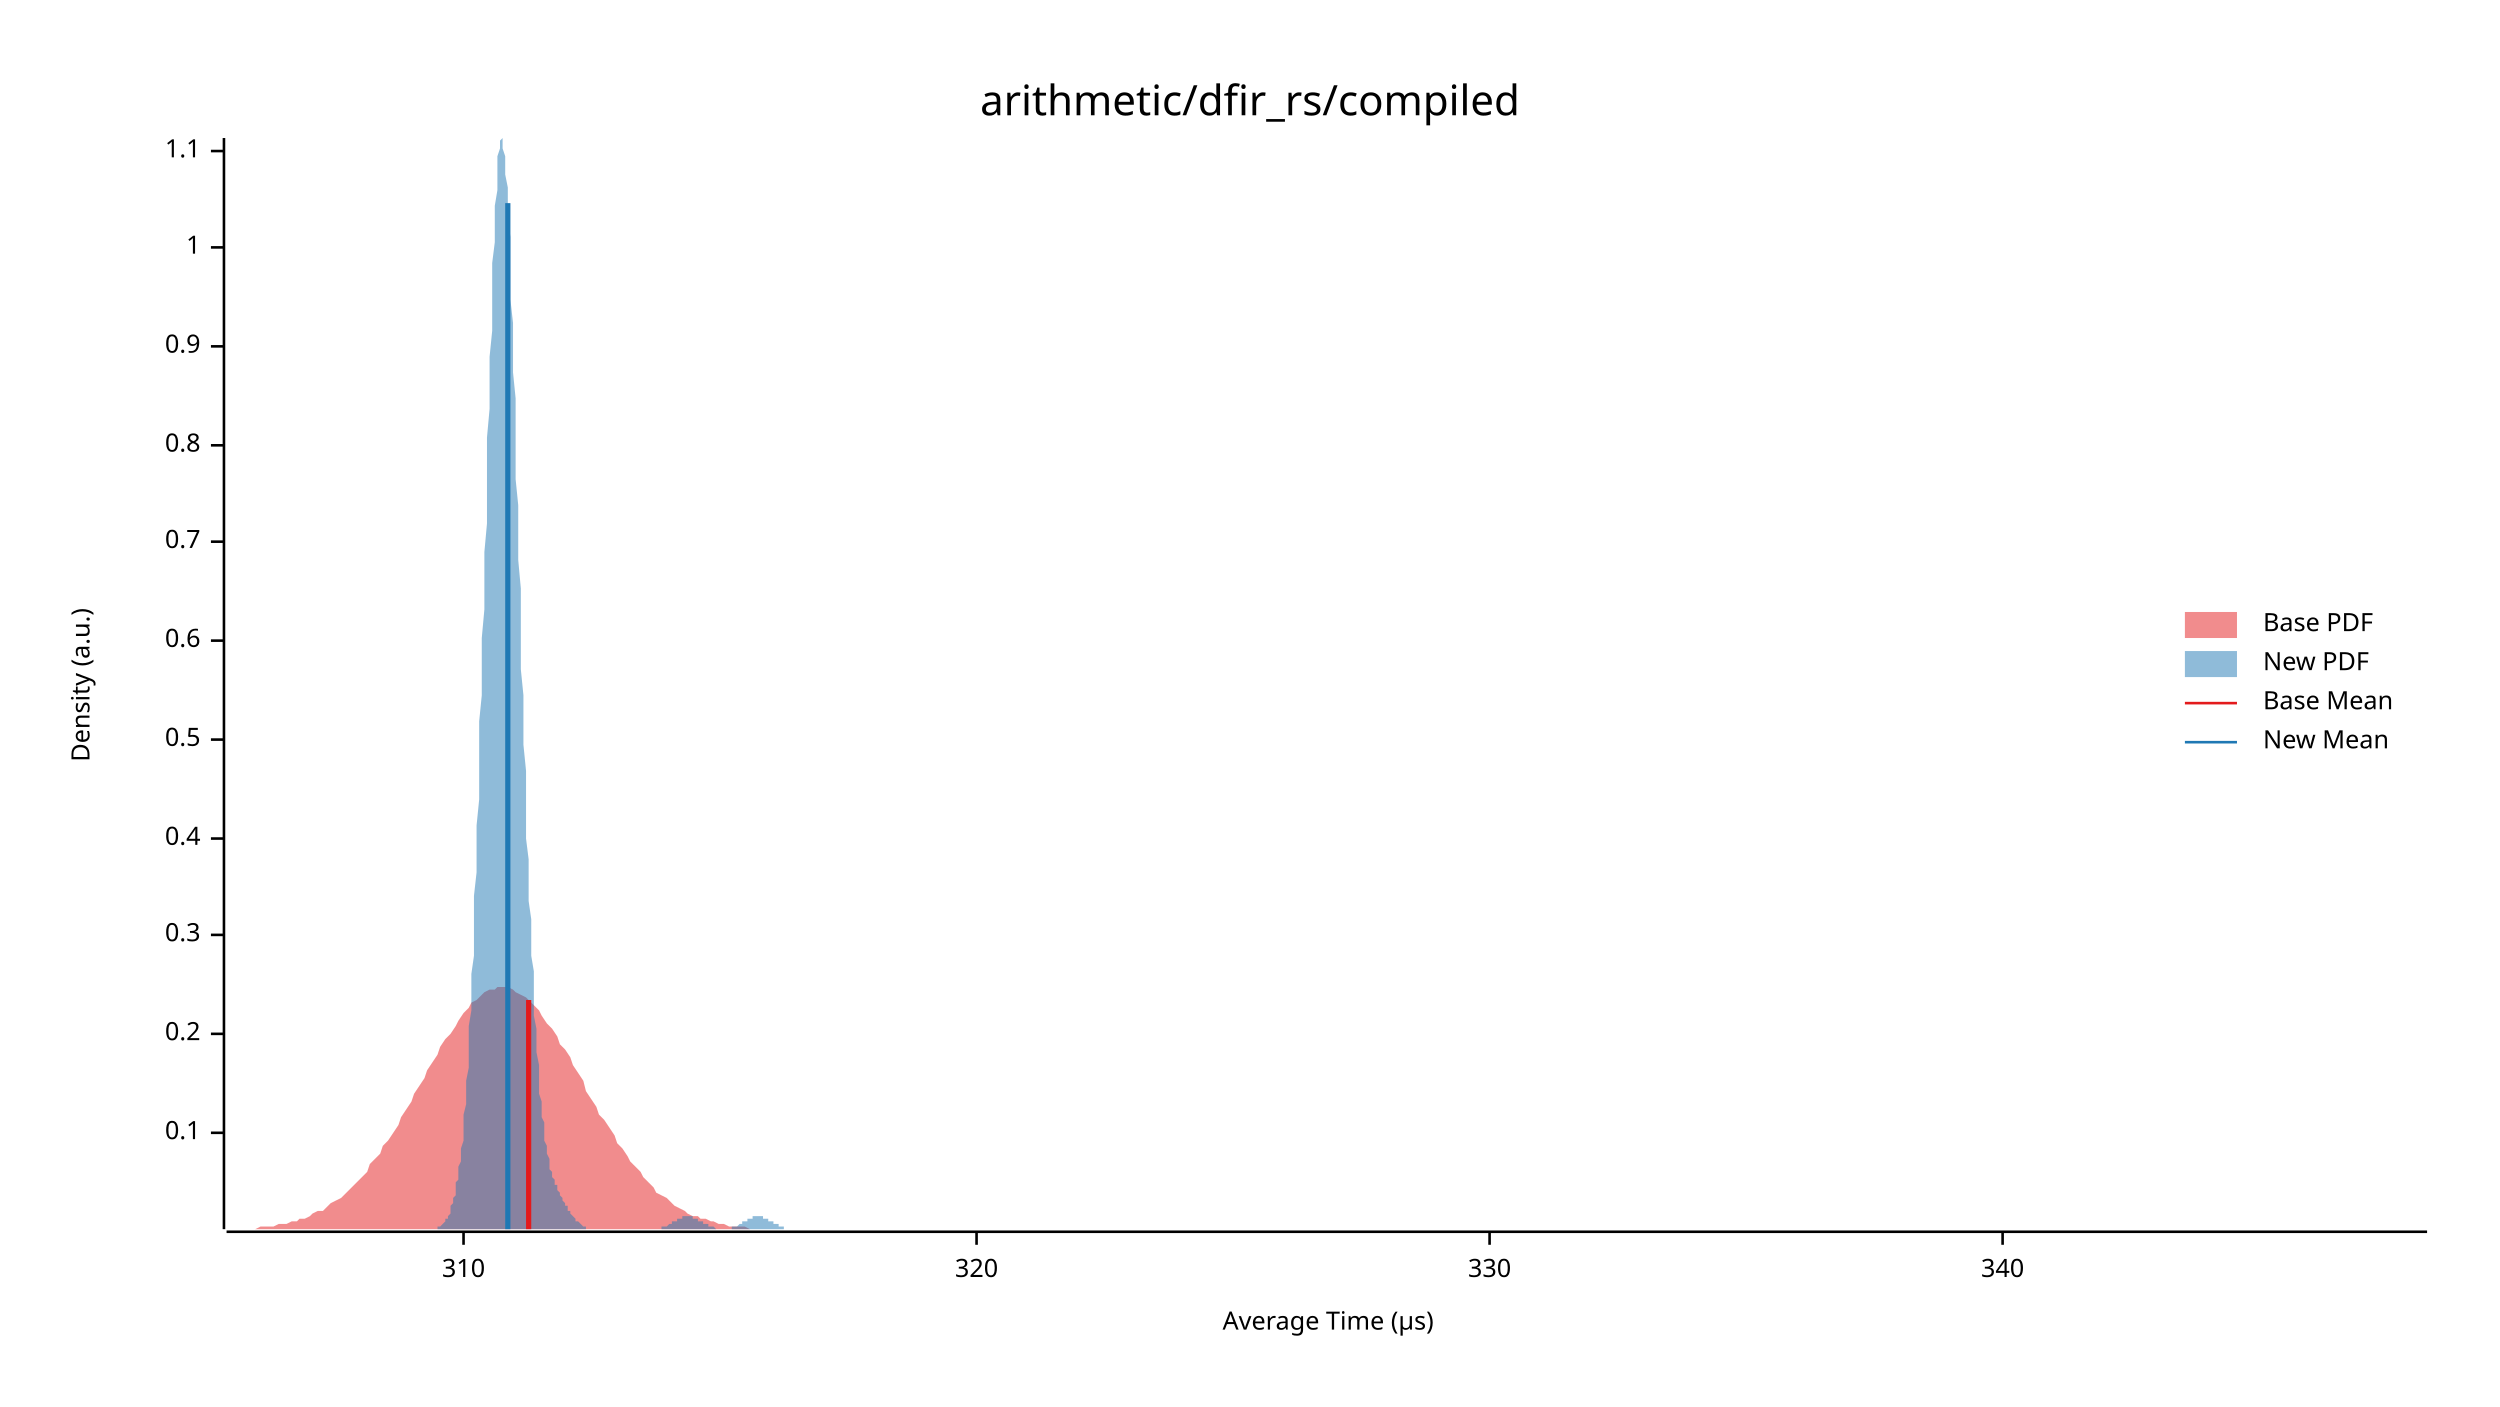
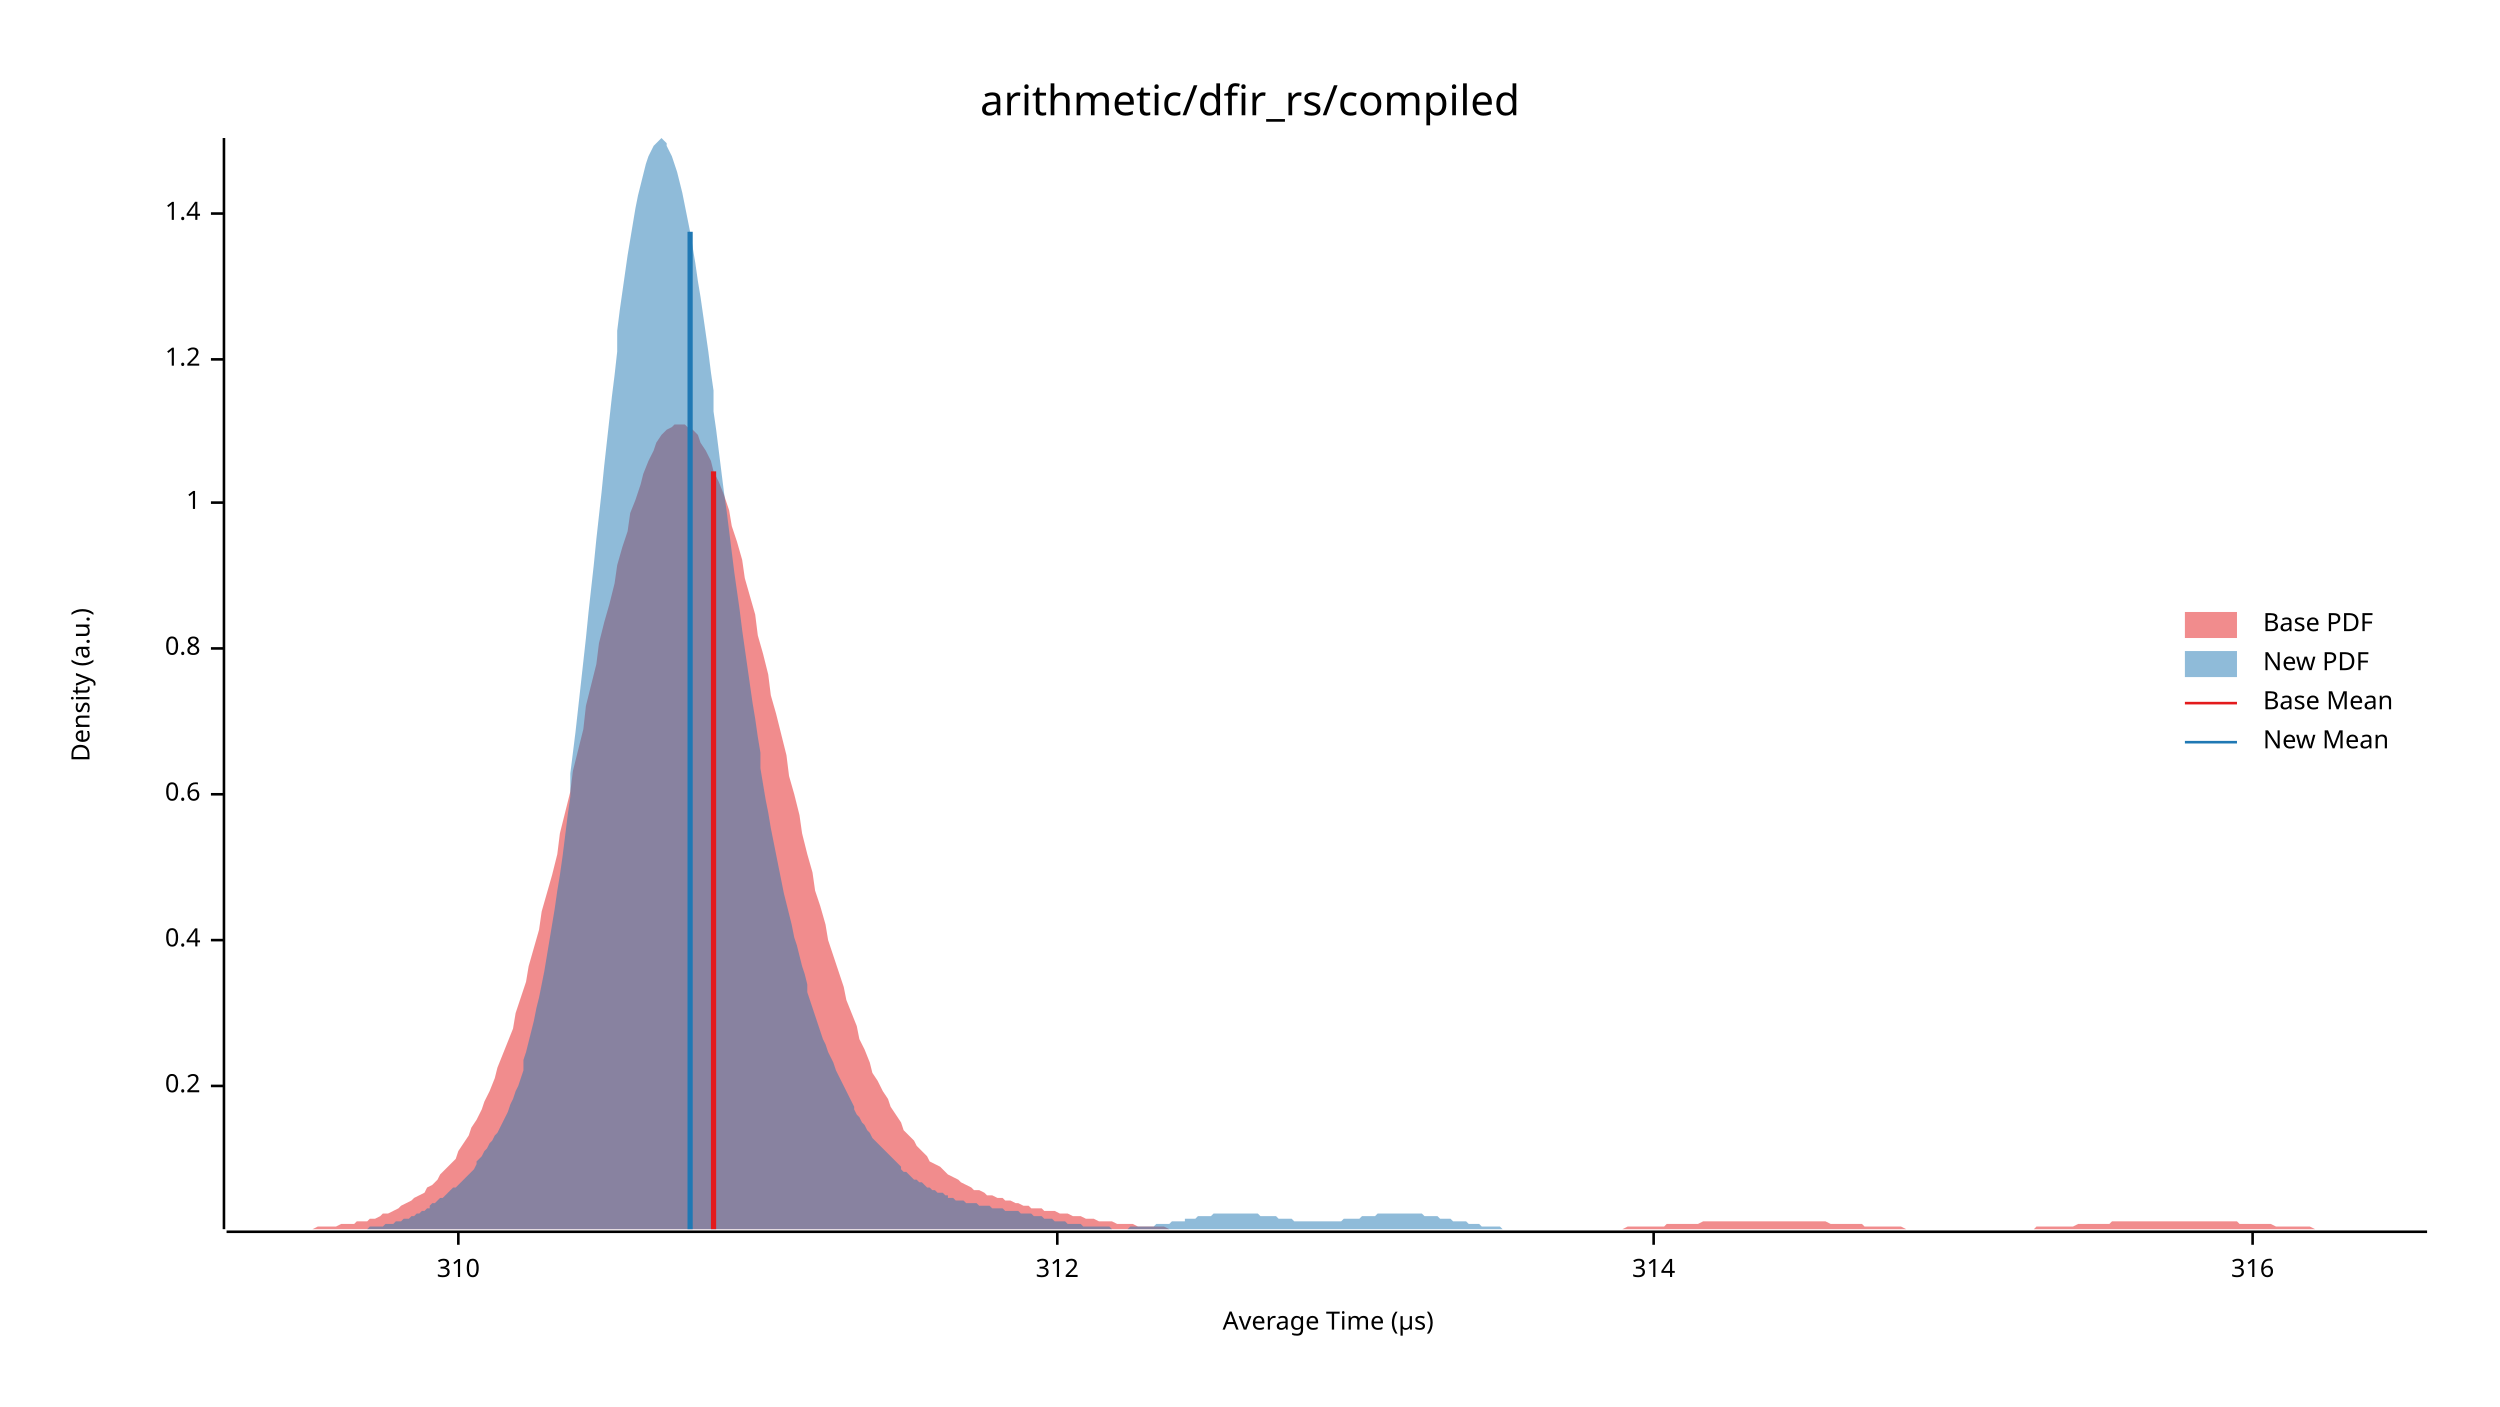
<svg xmlns="http://www.w3.org/2000/svg" width="960" height="540" viewBox="0 0 960 540">
  <text x="480" y="32" dy="0.76em" text-anchor="middle" font-family="sans-serif" font-size="16.129" opacity="1" fill="#000000">
arithmetic/dfir_rs/compiled
</text>
  <text x="27" y="263" dy="0.76em" text-anchor="middle" font-family="sans-serif" font-size="9.677" opacity="1" fill="#000000" transform="rotate(270, 27, 263)">
Density (a.u.)
</text>
  <text x="510" y="513" dy="-0.5ex" text-anchor="middle" font-family="sans-serif" font-size="9.677" opacity="1" fill="#000000">
Average Time (µs)
</text>
  <polyline fill="none" opacity="1" stroke="#000000" stroke-width="1" points="86,53 86,472 " />
-   <text x="77" y="435" dy="0.5ex" text-anchor="end" font-family="sans-serif" font-size="9.677" opacity="1" fill="#000000">
- 0.1
- </text>
-   <polyline fill="none" opacity="1" stroke="#000000" stroke-width="1" points="81,435 86,435 " />
-   <text x="77" y="397" dy="0.5ex" text-anchor="end" font-family="sans-serif" font-size="9.677" opacity="1" fill="#000000">
+   <text x="77" y="417" dy="0.5ex" text-anchor="end" font-family="sans-serif" font-size="9.677" opacity="1" fill="#000000">
0.2
</text>
-   <polyline fill="none" opacity="1" stroke="#000000" stroke-width="1" points="81,397 86,397 " />
-   <text x="77" y="359" dy="0.5ex" text-anchor="end" font-family="sans-serif" font-size="9.677" opacity="1" fill="#000000">
- 0.3
- </text>
-   <polyline fill="none" opacity="1" stroke="#000000" stroke-width="1" points="81,359 86,359 " />
-   <text x="77" y="322" dy="0.5ex" text-anchor="end" font-family="sans-serif" font-size="9.677" opacity="1" fill="#000000">
+   <polyline fill="none" opacity="1" stroke="#000000" stroke-width="1" points="81,417 86,417 " />
+   <text x="77" y="361" dy="0.5ex" text-anchor="end" font-family="sans-serif" font-size="9.677" opacity="1" fill="#000000">
0.4
</text>
-   <polyline fill="none" opacity="1" stroke="#000000" stroke-width="1" points="81,322 86,322 " />
-   <text x="77" y="284" dy="0.5ex" text-anchor="end" font-family="sans-serif" font-size="9.677" opacity="1" fill="#000000">
- 0.5
- </text>
-   <polyline fill="none" opacity="1" stroke="#000000" stroke-width="1" points="81,284 86,284 " />
-   <text x="77" y="246" dy="0.5ex" text-anchor="end" font-family="sans-serif" font-size="9.677" opacity="1" fill="#000000">
+   <polyline fill="none" opacity="1" stroke="#000000" stroke-width="1" points="81,361 86,361 " />
+   <text x="77" y="305" dy="0.5ex" text-anchor="end" font-family="sans-serif" font-size="9.677" opacity="1" fill="#000000">
0.6
</text>
-   <polyline fill="none" opacity="1" stroke="#000000" stroke-width="1" points="81,246 86,246 " />
-   <text x="77" y="208" dy="0.5ex" text-anchor="end" font-family="sans-serif" font-size="9.677" opacity="1" fill="#000000">
- 0.7
- </text>
-   <polyline fill="none" opacity="1" stroke="#000000" stroke-width="1" points="81,208 86,208 " />
-   <text x="77" y="171" dy="0.5ex" text-anchor="end" font-family="sans-serif" font-size="9.677" opacity="1" fill="#000000">
+   <polyline fill="none" opacity="1" stroke="#000000" stroke-width="1" points="81,305 86,305 " />
+   <text x="77" y="249" dy="0.5ex" text-anchor="end" font-family="sans-serif" font-size="9.677" opacity="1" fill="#000000">
0.8
</text>
-   <polyline fill="none" opacity="1" stroke="#000000" stroke-width="1" points="81,171 86,171 " />
-   <text x="77" y="133" dy="0.5ex" text-anchor="end" font-family="sans-serif" font-size="9.677" opacity="1" fill="#000000">
- 0.9
- </text>
-   <polyline fill="none" opacity="1" stroke="#000000" stroke-width="1" points="81,133 86,133 " />
-   <text x="77" y="95" dy="0.5ex" text-anchor="end" font-family="sans-serif" font-size="9.677" opacity="1" fill="#000000">
+   <polyline fill="none" opacity="1" stroke="#000000" stroke-width="1" points="81,249 86,249 " />
+   <text x="77" y="193" dy="0.5ex" text-anchor="end" font-family="sans-serif" font-size="9.677" opacity="1" fill="#000000">
1
</text>
-   <polyline fill="none" opacity="1" stroke="#000000" stroke-width="1" points="81,95 86,95 " />
-   <text x="77" y="58" dy="0.5ex" text-anchor="end" font-family="sans-serif" font-size="9.677" opacity="1" fill="#000000">
- 1.1
+   <polyline fill="none" opacity="1" stroke="#000000" stroke-width="1" points="81,193 86,193 " />
+   <text x="77" y="138" dy="0.5ex" text-anchor="end" font-family="sans-serif" font-size="9.677" opacity="1" fill="#000000">
+ 1.2
</text>
-   <polyline fill="none" opacity="1" stroke="#000000" stroke-width="1" points="81,58 86,58 " />
+   <polyline fill="none" opacity="1" stroke="#000000" stroke-width="1" points="81,138 86,138 " />
+   <text x="77" y="82" dy="0.5ex" text-anchor="end" font-family="sans-serif" font-size="9.677" opacity="1" fill="#000000">
+ 1.4
+ </text>
+   <polyline fill="none" opacity="1" stroke="#000000" stroke-width="1" points="81,82 86,82 " />
  <polyline fill="none" opacity="1" stroke="#000000" stroke-width="1" points="87,473 932,473 " />
-   <text x="178" y="483" dy="0.76em" text-anchor="middle" font-family="sans-serif" font-size="9.677" opacity="1" fill="#000000">
+   <text x="176" y="483" dy="0.76em" text-anchor="middle" font-family="sans-serif" font-size="9.677" opacity="1" fill="#000000">
310
</text>
-   <polyline fill="none" opacity="1" stroke="#000000" stroke-width="1" points="178,473 178,478 " />
-   <text x="375" y="483" dy="0.76em" text-anchor="middle" font-family="sans-serif" font-size="9.677" opacity="1" fill="#000000">
- 320
+   <polyline fill="none" opacity="1" stroke="#000000" stroke-width="1" points="176,473 176,478 " />
+   <text x="406" y="483" dy="0.76em" text-anchor="middle" font-family="sans-serif" font-size="9.677" opacity="1" fill="#000000">
+ 312
</text>
-   <polyline fill="none" opacity="1" stroke="#000000" stroke-width="1" points="375,473 375,478 " />
-   <text x="572" y="483" dy="0.76em" text-anchor="middle" font-family="sans-serif" font-size="9.677" opacity="1" fill="#000000">
- 330
+   <polyline fill="none" opacity="1" stroke="#000000" stroke-width="1" points="406,473 406,478 " />
+   <text x="635" y="483" dy="0.76em" text-anchor="middle" font-family="sans-serif" font-size="9.677" opacity="1" fill="#000000">
+ 314
</text>
-   <polyline fill="none" opacity="1" stroke="#000000" stroke-width="1" points="572,473 572,478 " />
-   <text x="769" y="483" dy="0.76em" text-anchor="middle" font-family="sans-serif" font-size="9.677" opacity="1" fill="#000000">
- 340
+   <polyline fill="none" opacity="1" stroke="#000000" stroke-width="1" points="635,473 635,478 " />
+   <text x="865" y="483" dy="0.76em" text-anchor="middle" font-family="sans-serif" font-size="9.677" opacity="1" fill="#000000">
+ 316
</text>
-   <polyline fill="none" opacity="1" stroke="#000000" stroke-width="1" points="769,473 769,478 " />
-   <polygon opacity="0.5" fill="#E31A1C" points="87,472 88,472 90,472 92,472 93,472 95,472 97,472 98,472 100,471 102,471 103,471 105,471 107,470 109,470 110,470 112,469 114,469 115,468 117,468 119,467 120,466 122,465 124,465 125,464 127,462 129,461 131,460 132,459 134,457 136,455 137,454 139,452 141,450 142,447 144,445 146,443 147,440 149,438 151,435 153,432 154,429 156,426 158,423 159,420 161,417 163,414 164,411 166,408 168,405 169,402 171,399 173,397 175,394 176,392 178,389 180,387 181,385 183,384 185,382 186,381 188,380 190,380 191,379 193,379 195,379 197,380 198,381 200,382 202,383 203,384 205,386 207,388 208,390 210,393 212,395 214,398 215,401 217,403 219,406 220,409 222,412 224,415 225,419 227,422 229,425 230,428 232,430 234,433 236,436 237,439 239,441 241,444 242,446 244,448 246,450 247,452 249,454 251,456 252,458 254,459 256,460 258,462 259,463 261,464 263,465 264,466 266,467 268,467 269,468 271,468 273,469 274,469 276,470 278,470 280,471 281,471 283,471 285,471 286,471 288,472 290,472 291,472 293,472 295,472 296,472 298,472 300,472 302,472 303,472 305,472 307,472 308,472 310,472 312,472 313,472 315,472 317,472 318,472 320,472 322,472 324,472 325,472 327,472 329,472 330,472 332,472 334,472 335,472 337,472 339,472 341,472 342,472 344,472 346,472 347,472 349,472 351,472 352,472 354,472 356,472 357,472 359,472 361,472 363,472 364,472 366,472 368,472 369,472 371,472 373,472 374,472 376,472 378,472 379,472 381,472 383,472 385,472 386,472 388,472 390,472 391,472 393,472 395,472 396,472 398,472 400,472 401,472 403,472 405,472 407,472 408,472 410,472 412,472 413,472 415,472 417,472 418,472 420,472 422,472 423,472 425,472 427,472 429,472 430,472 432,472 434,472 435,472 437,472 439,472 440,472 442,472 444,472 445,472 447,472 449,472 451,472 452,472 454,472 456,472 457,472 459,472 461,472 462,472 464,472 466,472 468,472 469,472 471,472 473,472 474,472 476,472 478,472 479,472 481,472 483,472 484,472 486,472 488,472 490,472 491,472 493,472 495,472 496,472 498,472 500,472 501,472 503,472 505,472 506,472 508,472 510,472 512,472 513,472 515,472 517,472 518,472 520,472 522,472 523,472 525,472 527,472 528,472 530,472 532,472 534,472 535,472 537,472 539,472 540,472 542,472 544,472 545,472 547,472 549,472 550,472 552,472 554,472 556,472 557,472 559,472 561,472 562,472 564,472 566,472 567,472 569,472 571,472 573,472 574,472 576,472 578,472 579,472 581,472 583,472 584,472 586,472 588,472 589,472 591,472 593,472 595,472 596,472 598,472 600,472 601,472 603,472 605,472 606,472 608,472 610,472 611,472 613,472 615,472 617,472 618,472 620,472 622,472 623,472 625,472 627,472 628,472 630,472 632,472 633,472 635,472 637,472 639,472 640,472 642,472 644,472 645,472 647,472 649,472 650,472 652,472 654,472 655,472 657,472 659,472 661,472 662,472 664,472 666,472 667,472 669,472 671,472 672,472 674,472 676,472 677,472 679,472 681,472 683,472 684,472 686,472 688,472 689,472 691,472 693,472 694,472 696,472 698,472 700,472 701,472 703,472 705,472 706,472 708,472 710,472 711,472 713,472 715,472 716,472 718,472 720,472 722,472 723,472 725,472 727,472 728,472 730,472 732,472 733,472 735,472 737,472 738,472 740,472 742,472 744,472 745,472 747,472 749,472 750,472 752,472 754,472 755,472 757,472 759,472 760,472 762,472 764,472 766,472 767,472 769,472 771,472 772,472 774,472 776,472 777,472 779,472 781,472 782,472 784,472 786,472 788,472 789,472 791,472 793,472 794,472 796,472 798,472 799,472 801,472 803,472 804,472 806,472 808,472 810,472 811,472 813,472 815,472 816,472 818,472 820,472 821,472 823,472 825,472 827,472 828,472 830,472 832,472 833,472 835,472 837,472 838,472 840,472 842,472 843,472 845,472 847,472 849,472 850,472 852,472 854,472 855,472 857,472 859,472 860,472 862,472 864,472 865,472 867,472 869,472 871,472 872,472 874,472 876,472 877,472 879,472 881,472 882,472 884,472 886,472 887,472 889,472 891,472 893,472 894,472 896,472 898,472 899,472 901,472 903,472 904,472 906,472 908,472 909,472 911,472 913,472 915,472 916,472 918,472 920,472 921,472 923,472 925,472 926,472 928,472 930,472 932,472 932,472 87,472 " />
-   <polygon opacity="0.5" fill="#1F78B4" points="163,472 163,472 163,472 164,472 164,472 164,472 164,472 165,472 165,472 165,472 166,472 166,472 166,472 166,472 167,472 167,472 167,472 168,472 168,471 168,471 169,471 169,471 169,471 169,471 170,470 170,470 170,470 171,469 171,469 171,469 171,468 172,468 172,467 172,467 173,466 173,465 173,464 173,463 174,462 174,461 174,460 175,459 175,458 175,456 175,454 176,453 176,451 176,448 177,446 177,444 177,441 178,438 178,435 178,431 178,428 179,424 179,419 179,415 180,410 180,405 180,400 180,394 181,388 181,381 181,374 182,367 182,360 182,352 182,344 183,335 183,326 183,317 184,307 184,298 184,287 184,277 185,267 185,256 185,245 186,234 186,223 186,212 187,201 187,190 187,179 187,168 188,157 188,147 188,137 189,127 189,118 189,109 189,101 190,93 190,86 190,79 191,73 191,68 191,64 191,60 192,57 192,55 192,54 193,53 193,54 193,55 193,57 194,60 194,63 194,67 195,72 195,78 195,84 196,91 196,99 196,107 196,115 197,124 197,133 197,143 198,153 198,163 198,173 198,184 199,194 199,205 199,215 200,226 200,236 200,247 200,257 201,267 201,277 201,286 202,296 202,305 202,314 202,322 203,330 203,338 203,346 204,353 204,360 204,367 205,373 205,379 205,385 205,390 206,395 206,400 206,404 207,409 207,413 207,416 207,420 208,423 208,426 208,429 209,431 209,434 209,436 209,438 210,440 210,442 210,443 211,445 211,446 211,448 211,449 212,450 212,451 212,452 213,453 213,454 213,455 214,455 214,456 214,457 214,457 215,458 215,459 215,459 216,460 216,460 216,461 216,461 217,462 217,462 217,463 218,463 218,464 218,464 218,465 219,465 219,466 219,466 220,467 220,467 220,467 221,468 221,468 221,468 221,469 222,469 222,469 222,469 223,470 223,470 223,470 223,470 224,471 224,471 224,471 225,471 225,471 225,471 225,472 226,472 226,472 226,472 227,472 227,472 227,472 227,472 228,472 228,472 228,472 229,472 229,472 229,472 230,472 230,472 230,472 230,472 231,472 231,472 231,472 232,472 232,472 232,472 232,472 233,472 233,472 233,472 234,472 234,472 234,472 234,472 235,472 235,472 235,472 236,472 236,472 236,472 236,472 237,472 237,472 237,472 238,472 238,472 238,472 239,472 239,472 239,472 239,472 240,472 240,472 240,472 241,472 241,472 241,472 241,472 242,472 242,472 242,472 243,472 243,472 243,472 243,472 244,472 244,472 244,472 245,472 245,472 245,472 245,472 246,472 246,472 246,472 247,472 247,472 247,472 248,472 248,472 248,472 248,472 249,472 249,472 249,472 250,472 250,472 250,472 250,472 251,472 251,472 251,472 252,472 252,472 252,472 252,472 253,472 253,472 253,472 254,472 254,471 254,471 254,471 255,471 255,471 255,471 256,471 256,471 256,471 257,470 257,470 257,470 257,470 258,470 258,470 258,469 259,469 259,469 259,469 259,469 260,469 260,468 260,468 261,468 261,468 261,468 261,468 262,468 262,467 262,467 263,467 263,467 263,467 263,467 264,467 264,467 264,467 265,467 265,467 265,467 266,467 266,467 266,467 266,468 267,468 267,468 267,468 268,468 268,468 268,468 268,469 269,469 269,469 269,469 270,469 270,469 270,470 270,470 271,470 271,470 271,470 272,470 272,471 272,471 272,471 273,471 273,471 273,471 274,471 274,471 274,471 275,472 275,472 275,472 275,472 276,472 276,472 276,472 277,472 277,472 277,472 277,472 278,472 278,472 278,472 279,472 279,472 279,472 279,472 280,472 280,472 280,472 281,472 281,471 281,471 281,471 282,471 282,471 282,471 283,471 283,471 283,471 284,470 284,470 284,470 284,470 285,470 285,470 285,469 286,469 286,469 286,469 286,469 287,469 287,468 287,468 288,468 288,468 288,468 288,468 289,468 289,467 289,467 290,467 290,467 290,467 290,467 291,467 291,467 291,467 292,467 292,467 292,467 293,467 293,467 293,467 293,468 294,468 294,468 294,468 295,468 295,468 295,468 295,469 296,469 296,469 296,469 297,469 297,469 297,470 297,470 298,470 298,470 298,470 299,470 299,471 299,471 299,471 300,471 300,471 300,471 301,471 301,471 301,472 302,472 302,472 302,472 302,472 303,472 303,472 303,472 304,472 304,472 304,472 304,472 305,472 305,472 305,472 306,472 306,472 306,472 306,472 307,472 307,472 307,472 308,472 308,472 163,472 " />
-   <polyline fill="none" opacity="1" stroke="#E31A1C" stroke-width="2" points="203,472 203,384 " />
-   <polyline fill="none" opacity="1" stroke="#1F78B4" stroke-width="2" points="195,472 195,78 " />
+   <polyline fill="none" opacity="1" stroke="#000000" stroke-width="1" points="865,473 865,478 " />
+   <polygon opacity="0.5" fill="#E31A1C" points="87,472 88,472 90,472 92,472 93,472 95,472 97,472 98,472 100,472 102,472 103,472 105,472 107,472 109,472 110,472 112,472 114,472 115,472 117,472 119,472 120,472 122,471 124,471 125,471 127,471 129,471 131,470 132,470 134,470 136,470 137,469 139,469 141,469 142,468 144,468 146,467 147,466 149,466 151,465 153,464 154,463 156,462 158,461 159,460 161,459 163,458 164,456 166,455 168,453 169,451 171,449 173,447 175,445 176,442 178,439 180,436 181,433 183,430 185,426 186,423 188,419 190,414 191,410 193,405 195,400 197,395 198,389 200,383 202,377 203,371 205,364 207,357 208,350 210,343 212,336 214,328 215,320 217,312 219,304 220,296 222,288 224,280 225,271 227,263 229,255 230,247 232,239 234,232 236,224 237,217 239,210 241,204 242,197 244,192 246,186 247,182 249,177 251,173 252,170 254,167 256,165 258,164 259,163 261,163 263,163 264,164 266,165 268,167 269,170 271,173 273,177 274,181 276,185 278,190 280,196 281,202 283,208 285,215 286,222 288,229 290,236 291,244 293,251 295,259 296,267 298,274 300,282 302,290 303,298 305,305 307,313 308,320 310,328 312,335 313,342 315,348 317,355 318,361 320,367 322,373 324,379 325,384 327,389 329,394 330,399 332,403 334,408 335,412 337,415 339,419 341,422 342,425 344,428 346,431 347,434 349,436 351,438 352,440 354,442 356,444 357,446 359,447 361,448 363,450 364,451 366,452 368,453 369,454 371,455 373,456 374,457 376,457 378,458 379,459 381,459 383,460 385,460 386,461 388,461 390,462 391,462 393,463 395,463 396,464 398,464 400,464 401,465 403,465 405,465 407,466 408,466 410,466 412,467 413,467 415,467 417,468 418,468 420,468 422,469 423,469 425,469 427,469 429,470 430,470 432,470 434,470 435,470 437,471 439,471 440,471 442,471 444,471 445,471 447,471 449,472 451,472 452,472 454,472 456,472 457,472 459,472 461,472 462,472 464,472 466,472 468,472 469,472 471,472 473,472 474,472 476,472 478,472 479,472 481,472 483,472 484,472 486,472 488,472 490,472 491,472 493,472 495,472 496,472 498,472 500,472 501,472 503,472 505,472 506,472 508,472 510,472 512,472 513,472 515,472 517,472 518,472 520,472 522,472 523,472 525,472 527,472 528,472 530,472 532,472 534,472 535,472 537,472 539,472 540,472 542,472 544,472 545,472 547,472 549,472 550,472 552,472 554,472 556,472 557,472 559,472 561,472 562,472 564,472 566,472 567,472 569,472 571,472 573,472 574,472 576,472 578,472 579,472 581,472 583,472 584,472 586,472 588,472 589,472 591,472 593,472 595,472 596,472 598,472 600,472 601,472 603,472 605,472 606,472 608,472 610,472 611,472 613,472 615,472 617,472 618,472 620,472 622,472 623,472 625,471 627,471 628,471 630,471 632,471 633,471 635,471 637,471 639,471 640,470 642,470 644,470 645,470 647,470 649,470 650,470 652,470 654,469 655,469 657,469 659,469 661,469 662,469 664,469 666,469 667,469 669,469 671,469 672,469 674,469 676,469 677,469 679,469 681,469 683,469 684,469 686,469 688,469 689,469 691,469 693,469 694,469 696,469 698,469 700,469 701,469 703,470 705,470 706,470 708,470 710,470 711,470 713,470 715,470 716,471 718,471 720,471 722,471 723,471 725,471 727,471 728,471 730,471 732,472 733,472 735,472 737,472 738,472 740,472 742,472 744,472 745,472 747,472 749,472 750,472 752,472 754,472 755,472 757,472 759,472 760,472 762,472 764,472 766,472 767,472 769,472 771,472 772,472 774,472 776,472 777,472 779,472 781,472 782,471 784,471 786,471 788,471 789,471 791,471 793,471 794,471 796,471 798,470 799,470 801,470 803,470 804,470 806,470 808,470 810,470 811,469 813,469 815,469 816,469 818,469 820,469 821,469 823,469 825,469 827,469 828,469 830,469 832,469 833,469 835,469 837,469 838,469 840,469 842,469 843,469 845,469 847,469 849,469 850,469 852,469 854,469 855,469 857,469 859,469 860,470 862,470 864,470 865,470 867,470 869,470 871,470 872,470 874,471 876,471 877,471 879,471 881,471 882,471 884,471 886,471 887,471 889,472 891,472 893,472 894,472 896,472 898,472 899,472 901,472 903,472 904,472 906,472 908,472 909,472 911,472 913,472 915,472 916,472 918,472 920,472 921,472 923,472 925,472 926,472 928,472 930,472 932,472 932,472 87,472 " />
+   <polygon opacity="0.5" fill="#1F78B4" points="124,472 125,472 126,472 127,472 128,472 129,472 129,472 130,472 131,472 132,472 133,472 134,472 135,472 136,472 137,472 138,472 139,472 140,472 141,472 142,471 143,471 144,471 145,471 146,471 147,471 147,471 148,470 149,470 150,470 151,470 152,469 153,469 154,469 155,468 156,468 157,468 158,467 159,467 160,466 161,466 162,465 163,465 164,464 165,464 165,463 166,462 167,462 168,461 169,460 170,460 171,459 172,458 173,457 174,456 175,456 176,455 177,454 178,453 179,452 180,451 181,450 182,449 183,447 183,446 184,445 185,444 186,442 187,441 188,439 189,438 190,436 191,435 192,433 193,431 194,429 195,427 196,424 197,422 198,419 199,417 200,414 201,411 201,407 202,404 203,400 204,396 205,392 206,387 207,383 208,378 209,373 210,367 211,361 212,355 213,349 214,342 215,336 216,329 217,321 218,313 219,306 219,297 220,289 221,281 222,272 223,263 224,254 225,245 226,235 227,226 228,217 229,207 230,198 231,189 232,179 233,170 234,161 235,152 236,144 237,135 237,127 238,119 239,112 240,105 241,98 242,92 243,86 244,80 245,75 246,71 247,67 248,63 249,60 250,58 251,56 252,55 253,54 254,53 255,54 256,55 256,56 257,58 258,60 259,63 260,66 261,70 262,74 263,79 264,84 265,89 266,95 267,101 268,108 269,114 270,121 271,128 272,135 273,143 274,150 274,158 275,165 276,173 277,181 278,189 279,196 280,204 281,212 282,220 283,227 284,234 285,242 286,249 287,256 288,263 289,270 290,276 291,283 292,289 292,295 293,301 294,307 295,312 296,318 297,323 298,328 299,333 300,338 301,343 302,347 303,351 304,355 305,360 306,363 307,367 308,371 309,374 310,378 310,381 311,384 312,387 313,390 314,393 315,396 316,399 317,401 318,404 319,406 320,408 321,411 322,413 323,415 324,417 325,419 326,421 327,423 328,425 328,426 329,428 330,429 331,431 332,432 333,434 334,435 335,437 336,438 337,439 338,440 339,441 340,442 341,443 342,444 343,445 344,446 345,447 346,448 346,449 347,450 348,450 349,451 350,452 351,453 352,453 353,454 354,454 355,455 356,456 357,456 358,457 359,457 360,458 361,458 362,458 363,459 364,459 364,460 365,460 366,460 367,461 368,461 369,461 370,461 371,462 372,462 373,462 374,462 375,462 376,463 377,463 378,463 379,463 380,463 381,464 382,464 383,464 383,464 384,464 385,464 386,465 387,465 388,465 389,465 390,465 391,465 392,466 393,466 394,466 395,466 396,466 397,467 398,467 399,467 400,467 401,468 401,468 402,468 403,468 404,468 405,469 406,469 407,469 408,469 409,469 410,470 411,470 412,470 413,470 414,470 415,470 416,471 417,471 418,471 419,471 419,471 420,471 421,471 422,471 423,471 424,471 425,471 426,471 427,472 428,472 429,472 430,472 431,472 432,472 433,472 434,471 435,471 436,471 437,471 437,471 438,471 439,471 440,471 441,471 442,471 443,471 444,470 445,470 446,470 447,470 448,470 449,470 450,469 451,469 452,469 453,469 454,469 455,469 455,468 456,468 457,468 458,468 459,468 460,467 461,467 462,467 463,467 464,467 465,467 466,466 467,466 468,466 469,466 470,466 471,466 472,466 473,466 473,466 474,466 475,466 476,466 477,466 478,466 479,466 480,466 481,466 482,466 483,466 484,467 485,467 486,467 487,467 488,467 489,467 490,467 491,468 491,468 492,468 493,468 494,468 495,468 496,468 497,469 498,469 499,469 500,469 501,469 502,469 503,469 504,469 505,469 506,469 507,469 508,469 509,469 510,469 510,469 511,469 512,469 513,469 514,469 515,469 516,468 517,468 518,468 519,468 520,468 521,468 522,468 523,467 524,467 525,467 526,467 527,467 528,467 528,467 529,466 530,466 531,466 532,466 533,466 534,466 535,466 536,466 537,466 538,466 539,466 540,466 541,466 542,466 543,466 544,466 545,466 546,466 546,466 547,467 548,467 549,467 550,467 551,467 552,467 553,468 554,468 555,468 556,468 557,468 558,469 559,469 560,469 561,469 562,469 563,469 564,470 564,470 565,470 566,470 567,470 568,470 569,471 570,471 571,471 572,471 573,471 574,471 575,471 576,471 577,472 578,472 579,472 580,472 581,472 582,472 582,472 583,472 584,472 585,472 586,472 587,472 588,472 589,472 590,472 591,472 592,472 593,472 594,472 595,472 596,472 597,472 597,472 124,472 " />
+   <polyline fill="none" opacity="1" stroke="#E31A1C" stroke-width="2" points="274,472 274,181 " />
+   <polyline fill="none" opacity="1" stroke="#1F78B4" stroke-width="2" points="265,472 265,89 " />
  <text x="869" y="235" dy="0.76em" text-anchor="start" font-family="sans-serif" font-size="9.677" opacity="1" fill="#000000">
Base PDF
</text>
  <text x="869" y="250" dy="0.76em" text-anchor="start" font-family="sans-serif" font-size="9.677" opacity="1" fill="#000000">
New PDF
</text>
  <text x="869" y="265" dy="0.76em" text-anchor="start" font-family="sans-serif" font-size="9.677" opacity="1" fill="#000000">
Base Mean
</text>
  <text x="869" y="280" dy="0.76em" text-anchor="start" font-family="sans-serif" font-size="9.677" opacity="1" fill="#000000">
New Mean
</text>
  <rect x="839" y="235" width="20" height="10" opacity="0.5" fill="#E31A1C" stroke="none" />
  <rect x="839" y="250" width="20" height="10" opacity="0.5" fill="#1F78B4" stroke="none" />
  <polyline fill="none" opacity="1" stroke="#E31A1C" stroke-width="1" points="839,270 859,270 " />
  <polyline fill="none" opacity="1" stroke="#1F78B4" stroke-width="1" points="839,285 859,285 " />
</svg>
